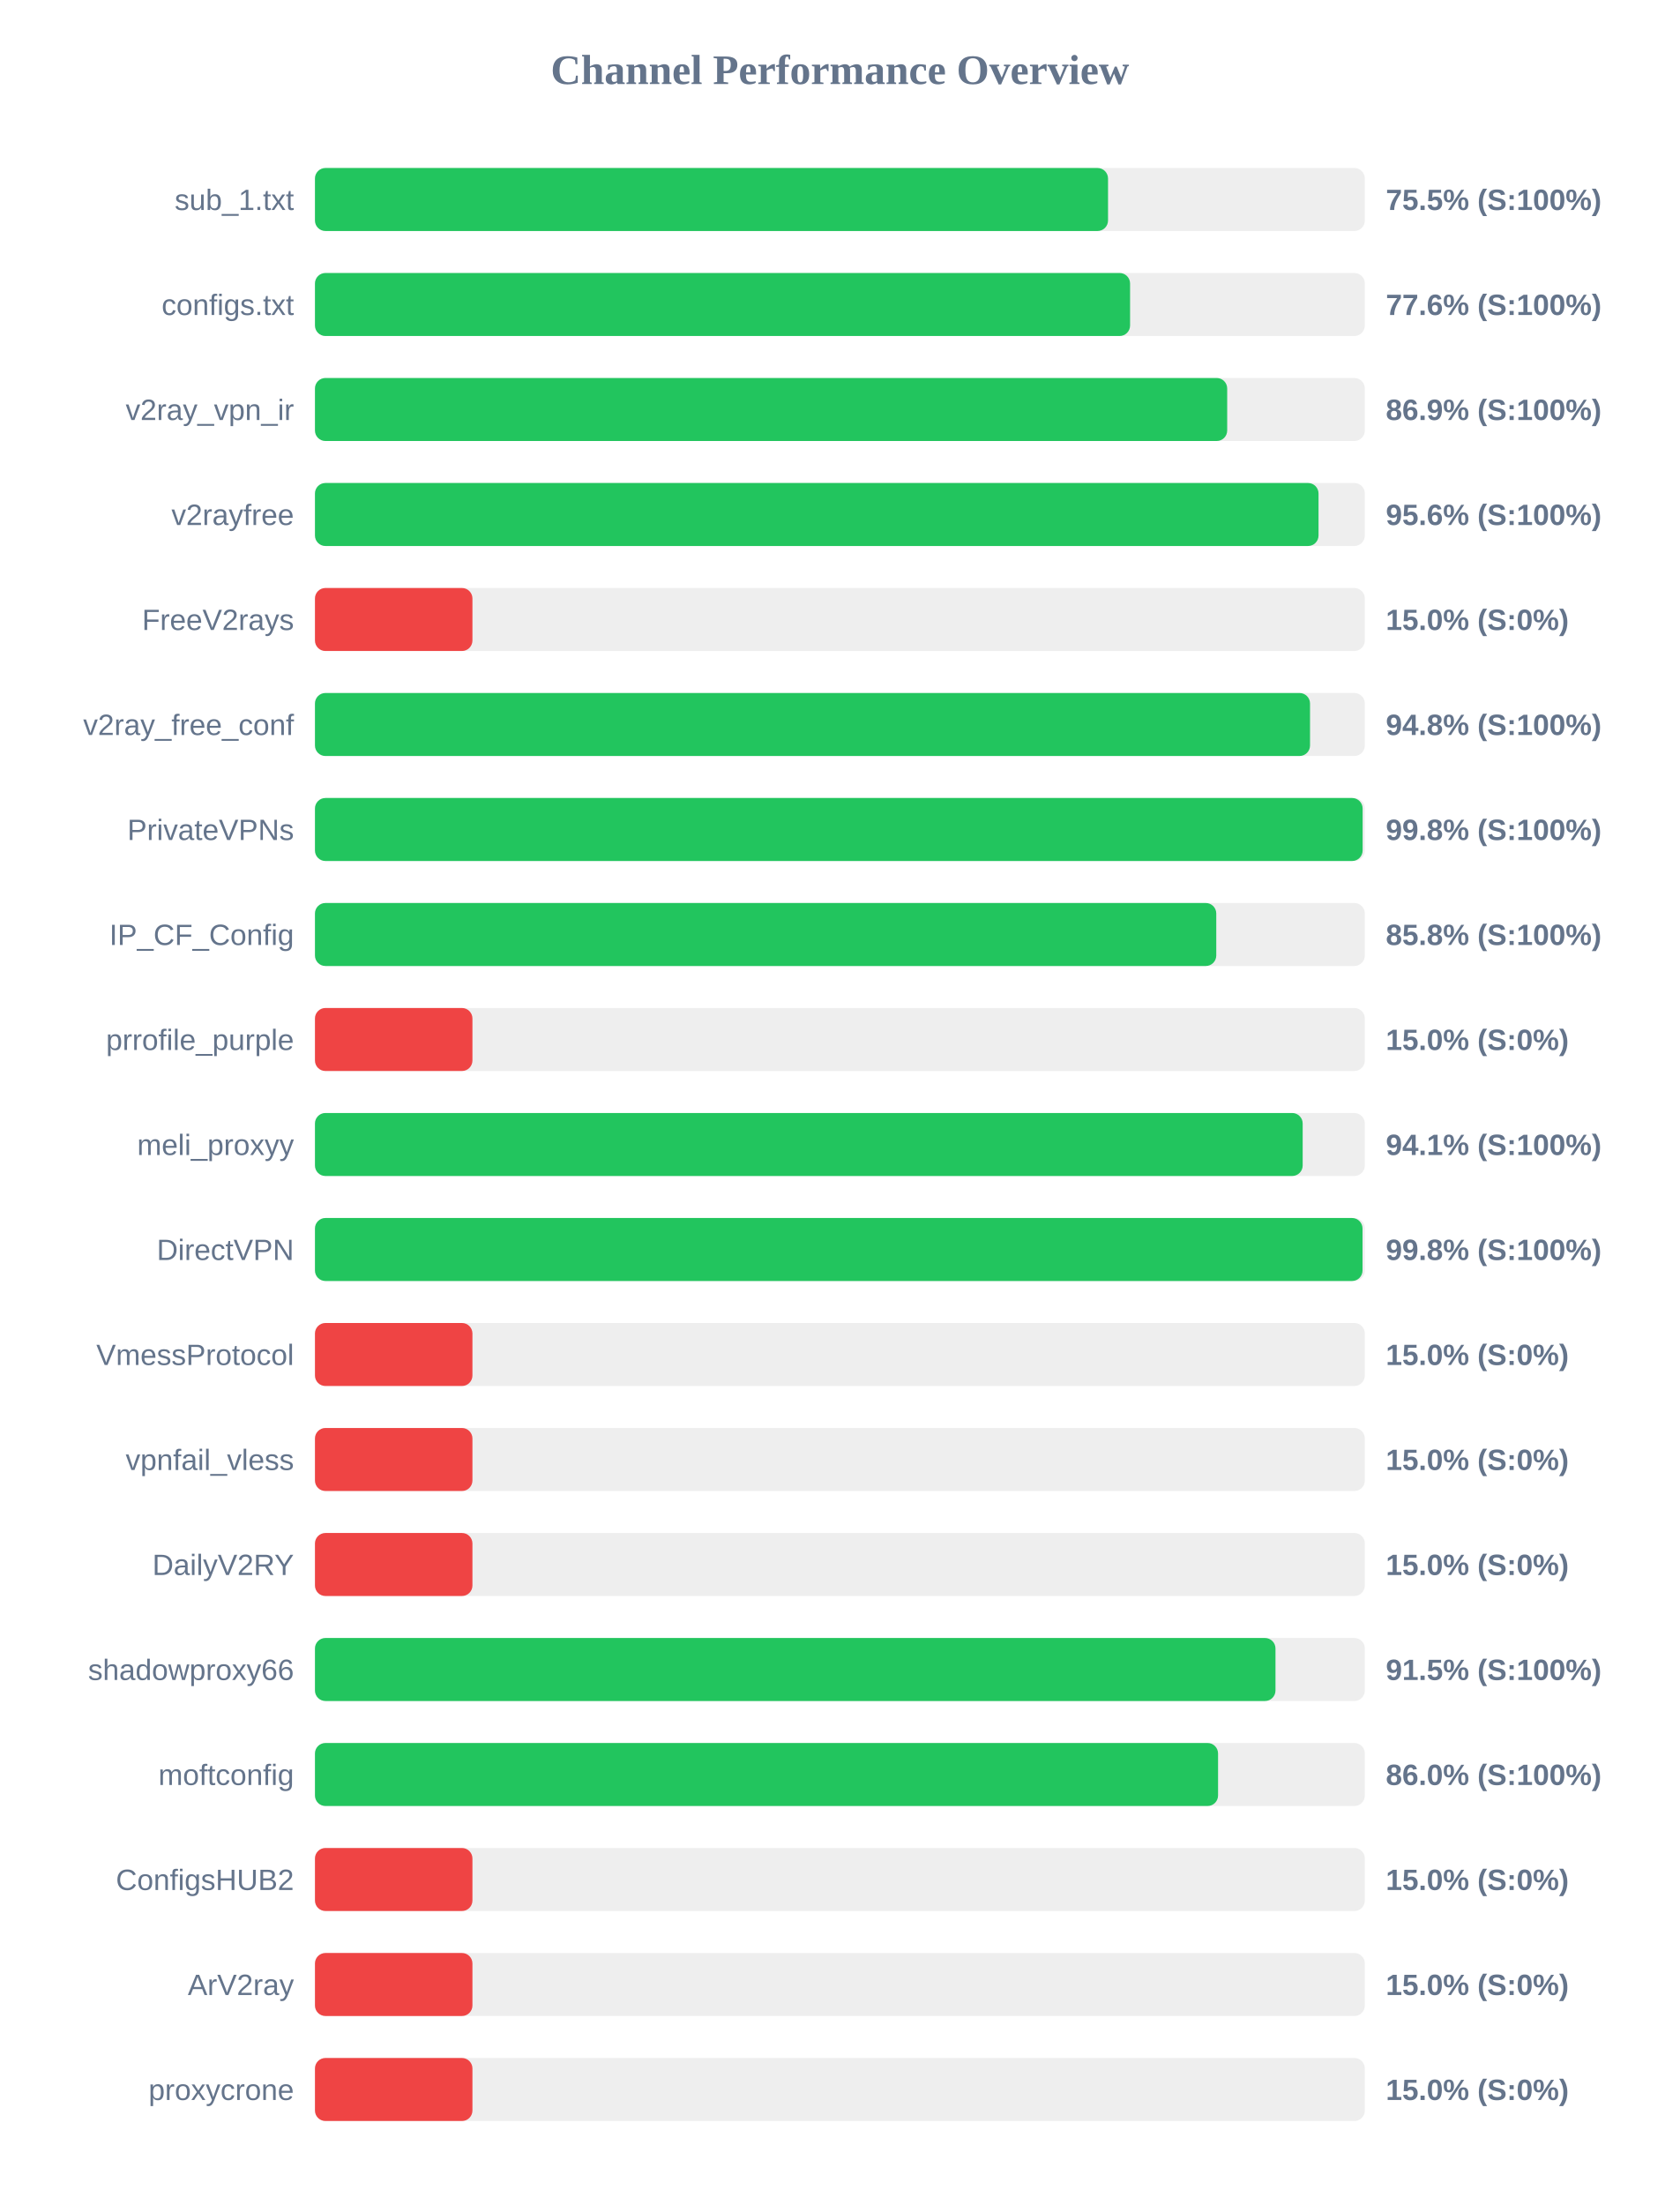
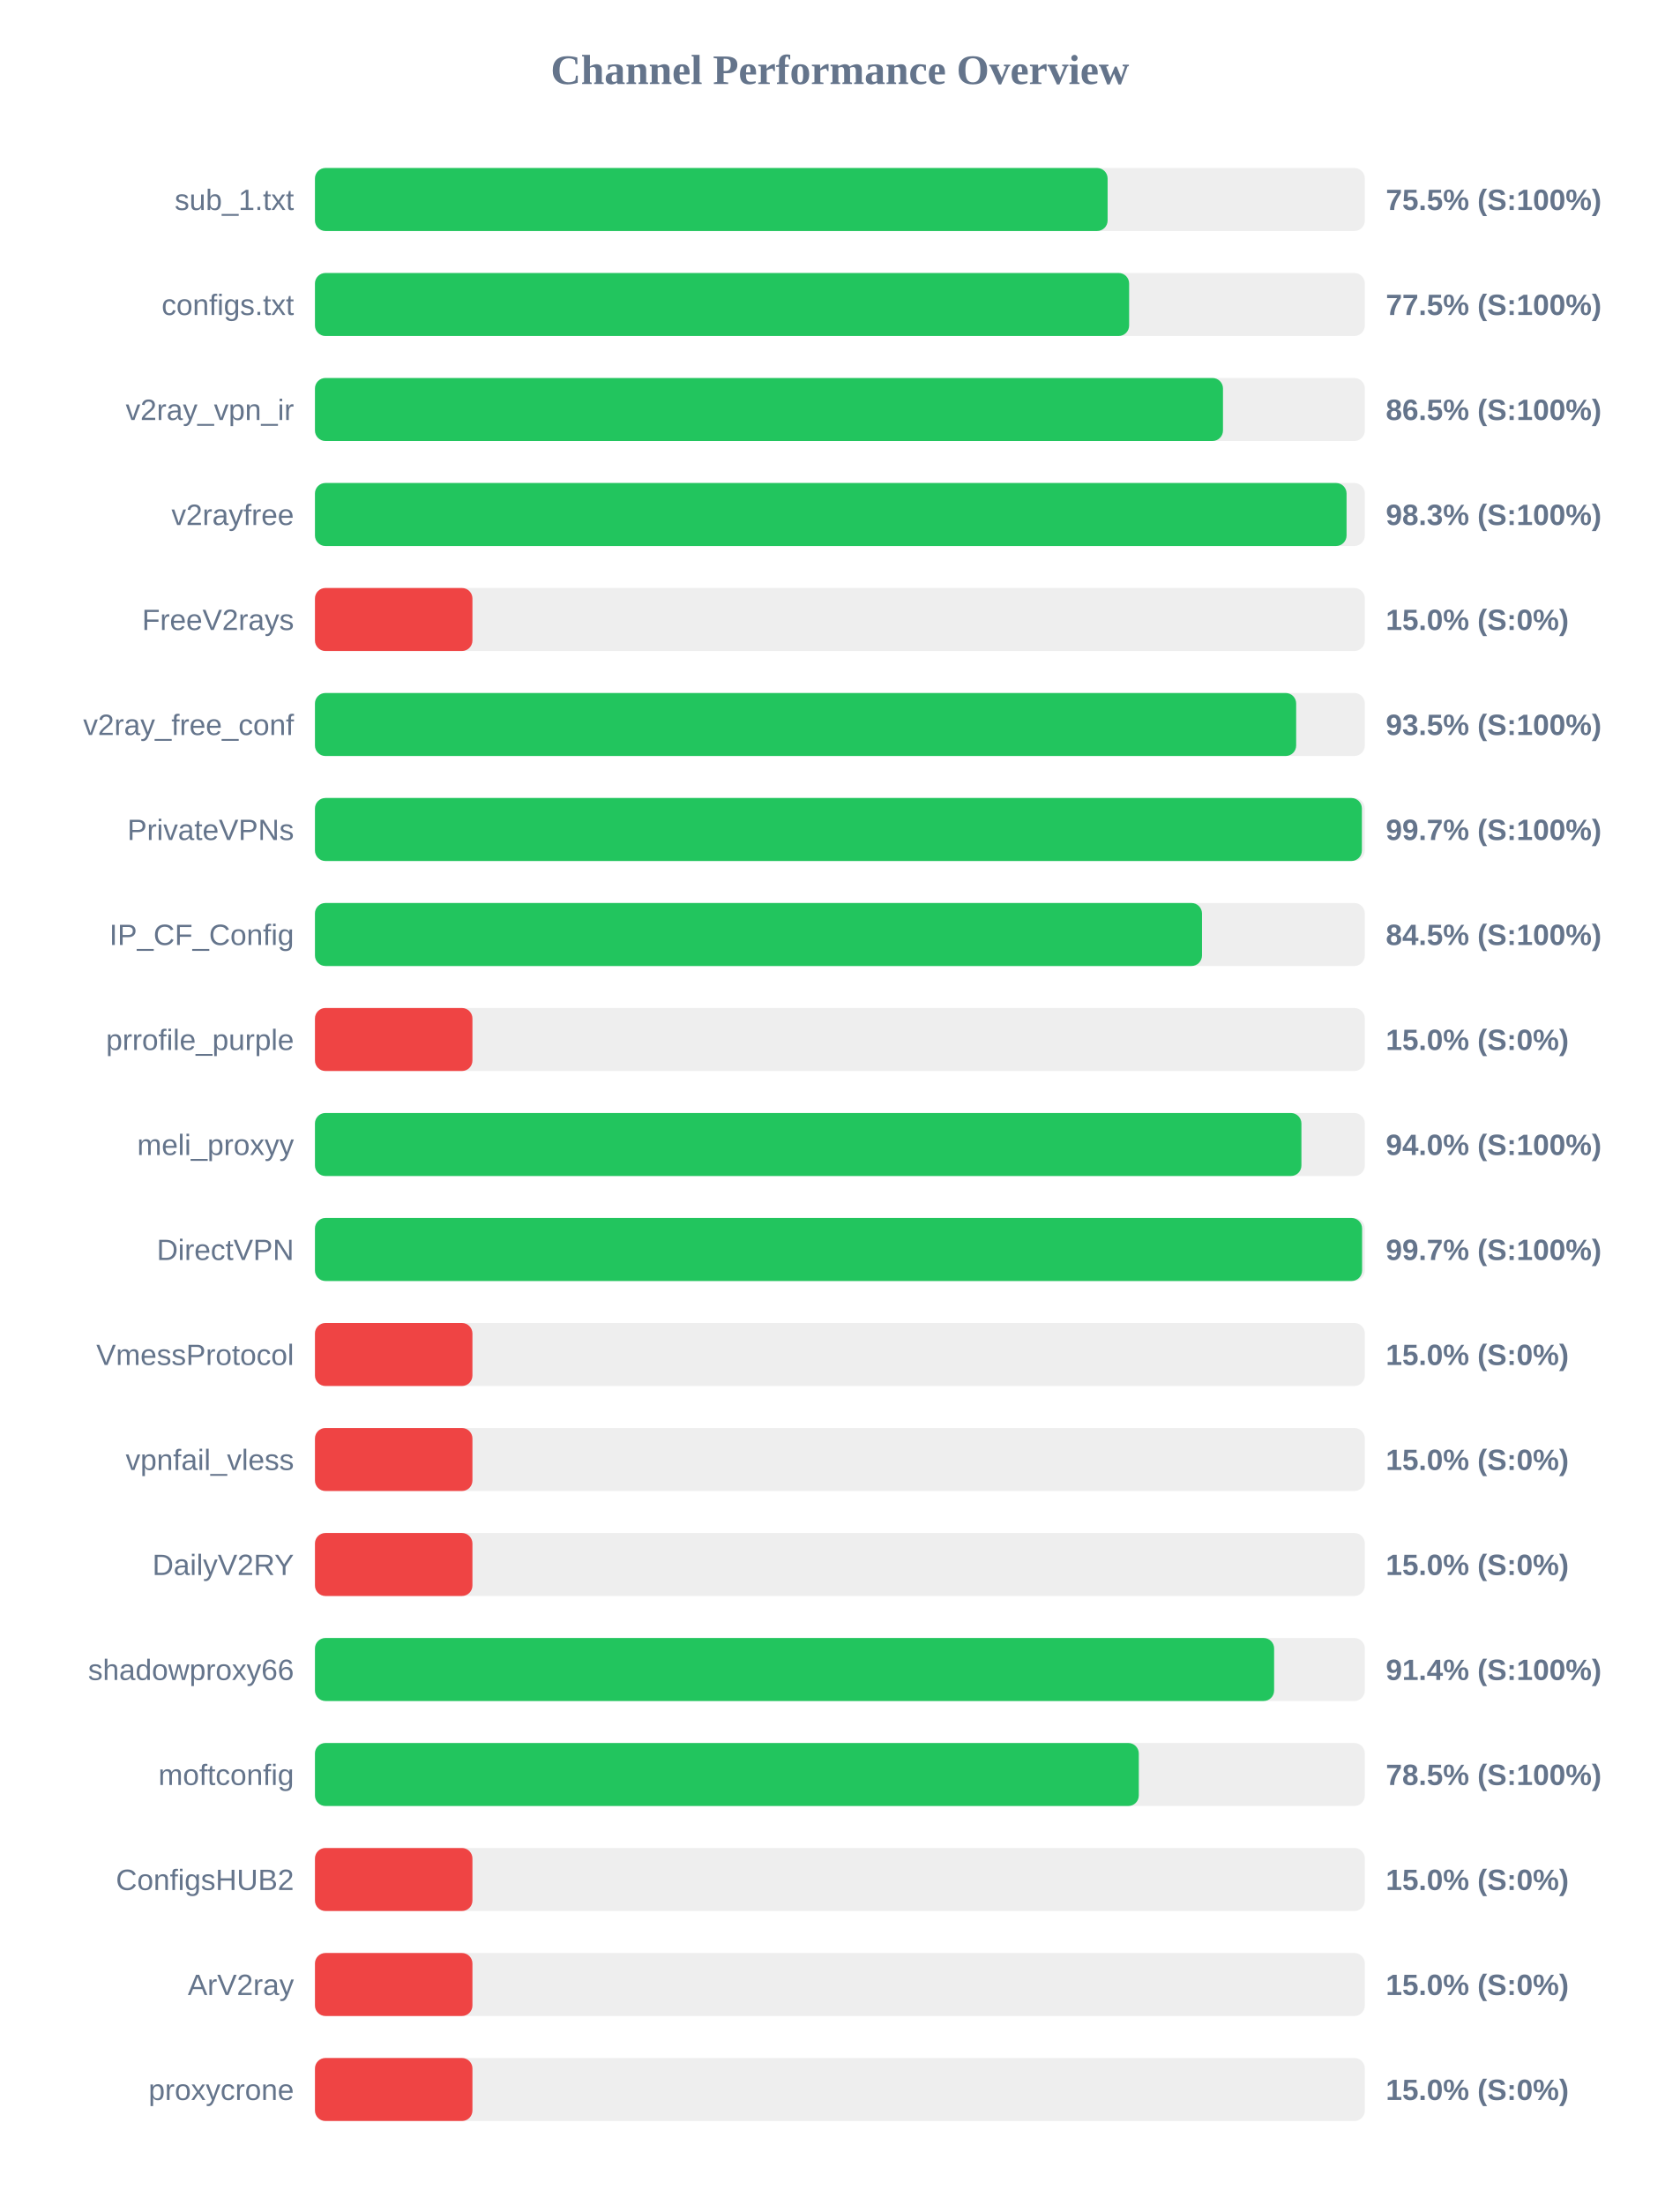
<svg xmlns="http://www.w3.org/2000/svg" width="800" height="1050" version="1.1">
  <style>
        .row { font: 14px Arial; fill: #64748b; }
        .score { font: bold 14px Arial; fill: #64748b; }
    </style>
  <text x="400" y="40" text-anchor="middle" font-size="20px" font-weight="bold" fill="#64748b">Channel Performance Overview</text>
  <rect x="150" y="80" width="500" height="30" fill="#eee" rx="5" />
-   <rect x="150" y="80" width="377.7" height="30" fill="#22c55e" rx="5" />
+   <rect x="150" y="80" width="377.5" height="30" fill="#22c55e" rx="5" />
  <text x="140" y="100" text-anchor="end" class="row">sub_1.txt</text>
  <text x="660" y="100" text-anchor="start" class="score">75.5% (S:100%)</text>
  <rect x="150" y="130" width="500" height="30" fill="#eee" rx="5" />
-   <rect x="150" y="130" width="388.2" height="30" fill="#22c55e" rx="5" />
+   <rect x="150" y="130" width="387.75" height="30" fill="#22c55e" rx="5" />
  <text x="140" y="150" text-anchor="end" class="row">configs.txt</text>
-   <text x="660" y="150" text-anchor="start" class="score">77.6% (S:100%)</text>
+   <text x="660" y="150" text-anchor="start" class="score">77.5% (S:100%)</text>
  <rect x="150" y="180" width="500" height="30" fill="#eee" rx="5" />
-   <rect x="150" y="180" width="434.45" height="30" fill="#22c55e" rx="5" />
+   <rect x="150" y="180" width="432.45" height="30" fill="#22c55e" rx="5" />
  <text x="140" y="200" text-anchor="end" class="row">v2ray_vpn_ir</text>
-   <text x="660" y="200" text-anchor="start" class="score">86.9% (S:100%)</text>
+   <text x="660" y="200" text-anchor="start" class="score">86.5% (S:100%)</text>
  <rect x="150" y="230" width="500" height="30" fill="#eee" rx="5" />
-   <rect x="150" y="230" width="477.95" height="30" fill="#22c55e" rx="5" />
+   <rect x="150" y="230" width="491.3" height="30" fill="#22c55e" rx="5" />
  <text x="140" y="250" text-anchor="end" class="row">v2rayfree</text>
-   <text x="660" y="250" text-anchor="start" class="score">95.6% (S:100%)</text>
+   <text x="660" y="250" text-anchor="start" class="score">98.3% (S:100%)</text>
  <rect x="150" y="280" width="500" height="30" fill="#eee" rx="5" />
  <rect x="150" y="280" width="75.0" height="30" fill="#ef4444" rx="5" />
  <text x="140" y="300" text-anchor="end" class="row">FreeV2rays</text>
  <text x="660" y="300" text-anchor="start" class="score">15.0% (S:0%)</text>
  <rect x="150" y="330" width="500" height="30" fill="#eee" rx="5" />
-   <rect x="150" y="330" width="473.9" height="30" fill="#22c55e" rx="5" />
+   <rect x="150" y="330" width="467.3" height="30" fill="#22c55e" rx="5" />
  <text x="140" y="350" text-anchor="end" class="row">v2ray_free_conf</text>
-   <text x="660" y="350" text-anchor="start" class="score">94.8% (S:100%)</text>
+   <text x="660" y="350" text-anchor="start" class="score">93.5% (S:100%)</text>
  <rect x="150" y="380" width="500" height="30" fill="#eee" rx="5" />
-   <rect x="150" y="380" width="498.95" height="30" fill="#22c55e" rx="5" />
+   <rect x="150" y="380" width="498.6" height="30" fill="#22c55e" rx="5" />
  <text x="140" y="400" text-anchor="end" class="row">PrivateVPNs</text>
-   <text x="660" y="400" text-anchor="start" class="score">99.8% (S:100%)</text>
+   <text x="660" y="400" text-anchor="start" class="score">99.7% (S:100%)</text>
  <rect x="150" y="430" width="500" height="30" fill="#eee" rx="5" />
-   <rect x="150" y="430" width="429.25" height="30" fill="#22c55e" rx="5" />
+   <rect x="150" y="430" width="422.45" height="30" fill="#22c55e" rx="5" />
  <text x="140" y="450" text-anchor="end" class="row">IP_CF_Config</text>
-   <text x="660" y="450" text-anchor="start" class="score">85.8% (S:100%)</text>
+   <text x="660" y="450" text-anchor="start" class="score">84.5% (S:100%)</text>
  <rect x="150" y="480" width="500" height="30" fill="#eee" rx="5" />
  <rect x="150" y="480" width="75.0" height="30" fill="#ef4444" rx="5" />
  <text x="140" y="500" text-anchor="end" class="row">prrofile_purple</text>
  <text x="660" y="500" text-anchor="start" class="score">15.0% (S:0%)</text>
  <rect x="150" y="530" width="500" height="30" fill="#eee" rx="5" />
-   <rect x="150" y="530" width="470.4" height="30" fill="#22c55e" rx="5" />
+   <rect x="150" y="530" width="469.8" height="30" fill="#22c55e" rx="5" />
  <text x="140" y="550" text-anchor="end" class="row">meli_proxyy</text>
-   <text x="660" y="550" text-anchor="start" class="score">94.1% (S:100%)</text>
+   <text x="660" y="550" text-anchor="start" class="score">94.0% (S:100%)</text>
  <rect x="150" y="580" width="500" height="30" fill="#eee" rx="5" />
-   <rect x="150" y="580" width="498.9" height="30" fill="#22c55e" rx="5" />
+   <rect x="150" y="580" width="498.7" height="30" fill="#22c55e" rx="5" />
  <text x="140" y="600" text-anchor="end" class="row">DirectVPN</text>
-   <text x="660" y="600" text-anchor="start" class="score">99.8% (S:100%)</text>
+   <text x="660" y="600" text-anchor="start" class="score">99.7% (S:100%)</text>
  <rect x="150" y="630" width="500" height="30" fill="#eee" rx="5" />
  <rect x="150" y="630" width="75.0" height="30" fill="#ef4444" rx="5" />
  <text x="140" y="650" text-anchor="end" class="row">VmessProtocol</text>
  <text x="660" y="650" text-anchor="start" class="score">15.0% (S:0%)</text>
  <rect x="150" y="680" width="500" height="30" fill="#eee" rx="5" />
  <rect x="150" y="680" width="75.0" height="30" fill="#ef4444" rx="5" />
  <text x="140" y="700" text-anchor="end" class="row">vpnfail_vless</text>
  <text x="660" y="700" text-anchor="start" class="score">15.0% (S:0%)</text>
  <rect x="150" y="730" width="500" height="30" fill="#eee" rx="5" />
  <rect x="150" y="730" width="75.0" height="30" fill="#ef4444" rx="5" />
  <text x="140" y="750" text-anchor="end" class="row">DailyV2RY</text>
  <text x="660" y="750" text-anchor="start" class="score">15.0% (S:0%)</text>
  <rect x="150" y="780" width="500" height="30" fill="#eee" rx="5" />
-   <rect x="150" y="780" width="457.45" height="30" fill="#22c55e" rx="5" />
+   <rect x="150" y="780" width="456.8" height="30" fill="#22c55e" rx="5" />
  <text x="140" y="800" text-anchor="end" class="row">shadowproxy66</text>
-   <text x="660" y="800" text-anchor="start" class="score">91.5% (S:100%)</text>
+   <text x="660" y="800" text-anchor="start" class="score">91.4% (S:100%)</text>
  <rect x="150" y="830" width="500" height="30" fill="#eee" rx="5" />
-   <rect x="150" y="830" width="430.1" height="30" fill="#22c55e" rx="5" />
+   <rect x="150" y="830" width="392.35" height="30" fill="#22c55e" rx="5" />
  <text x="140" y="850" text-anchor="end" class="row">moftconfig</text>
-   <text x="660" y="850" text-anchor="start" class="score">86.0% (S:100%)</text>
+   <text x="660" y="850" text-anchor="start" class="score">78.5% (S:100%)</text>
  <rect x="150" y="880" width="500" height="30" fill="#eee" rx="5" />
  <rect x="150" y="880" width="75.0" height="30" fill="#ef4444" rx="5" />
  <text x="140" y="900" text-anchor="end" class="row">ConfigsHUB2</text>
  <text x="660" y="900" text-anchor="start" class="score">15.0% (S:0%)</text>
  <rect x="150" y="930" width="500" height="30" fill="#eee" rx="5" />
  <rect x="150" y="930" width="75.0" height="30" fill="#ef4444" rx="5" />
  <text x="140" y="950" text-anchor="end" class="row">ArV2ray</text>
  <text x="660" y="950" text-anchor="start" class="score">15.0% (S:0%)</text>
  <rect x="150" y="980" width="500" height="30" fill="#eee" rx="5" />
  <rect x="150" y="980" width="75.0" height="30" fill="#ef4444" rx="5" />
  <text x="140" y="1000" text-anchor="end" class="row">proxycrone</text>
  <text x="660" y="1000" text-anchor="start" class="score">15.0% (S:0%)</text>
</svg>
